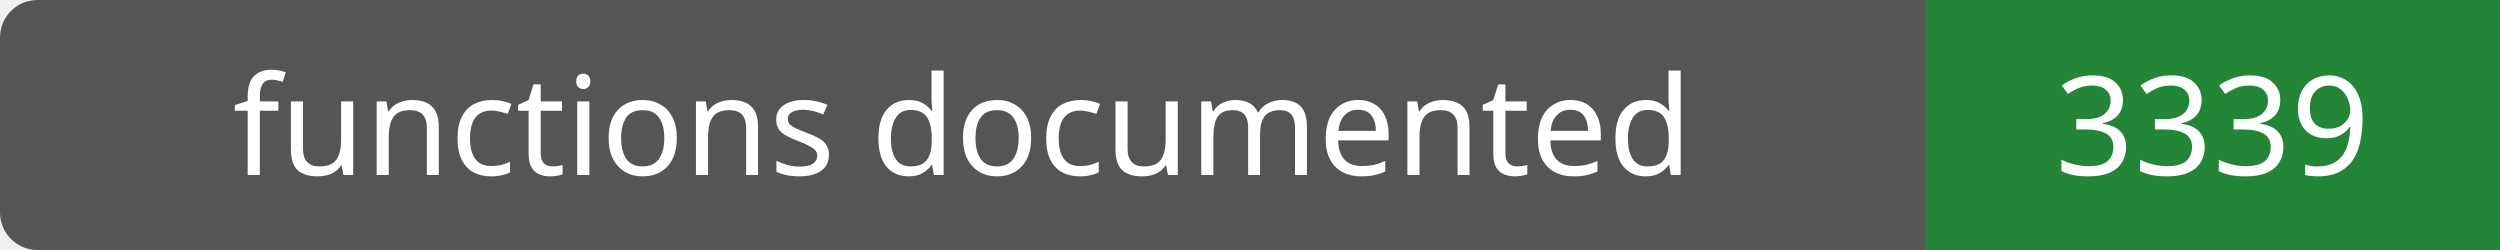
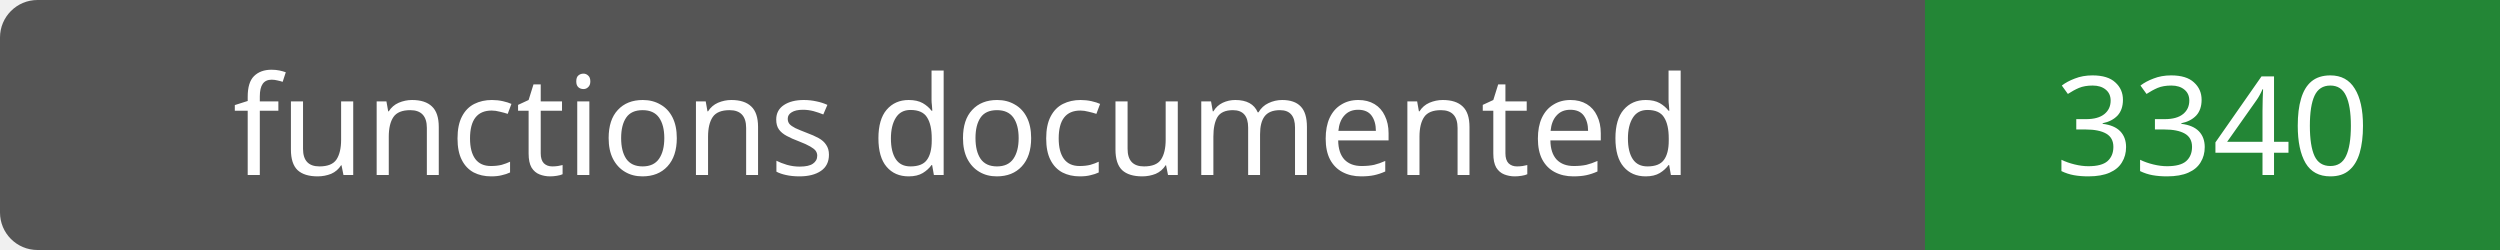
- <svg xmlns="http://www.w3.org/2000/svg" width="200" height="20" role="img" aria-label="functions documented: 3339">
+ <svg xmlns="http://www.w3.org/2000/svg" width="200" height="20" role="img" aria-label="functions documented: 3340">
  <rect width="200" height="20" rx="3" fill="#555" />
  <path fill="#238636" d="M154 0h46v20H154z" />
  <g fill="#fff" text-anchor="middle" font-family="Verdana,sans-serif" font-size="11">
    <text x="77.0" y="14">functions documented</text>
-     <text x="177.0" y="14">3339</text>
+     <text x="177.0" y="14">3340</text>
  </g>
</svg>
